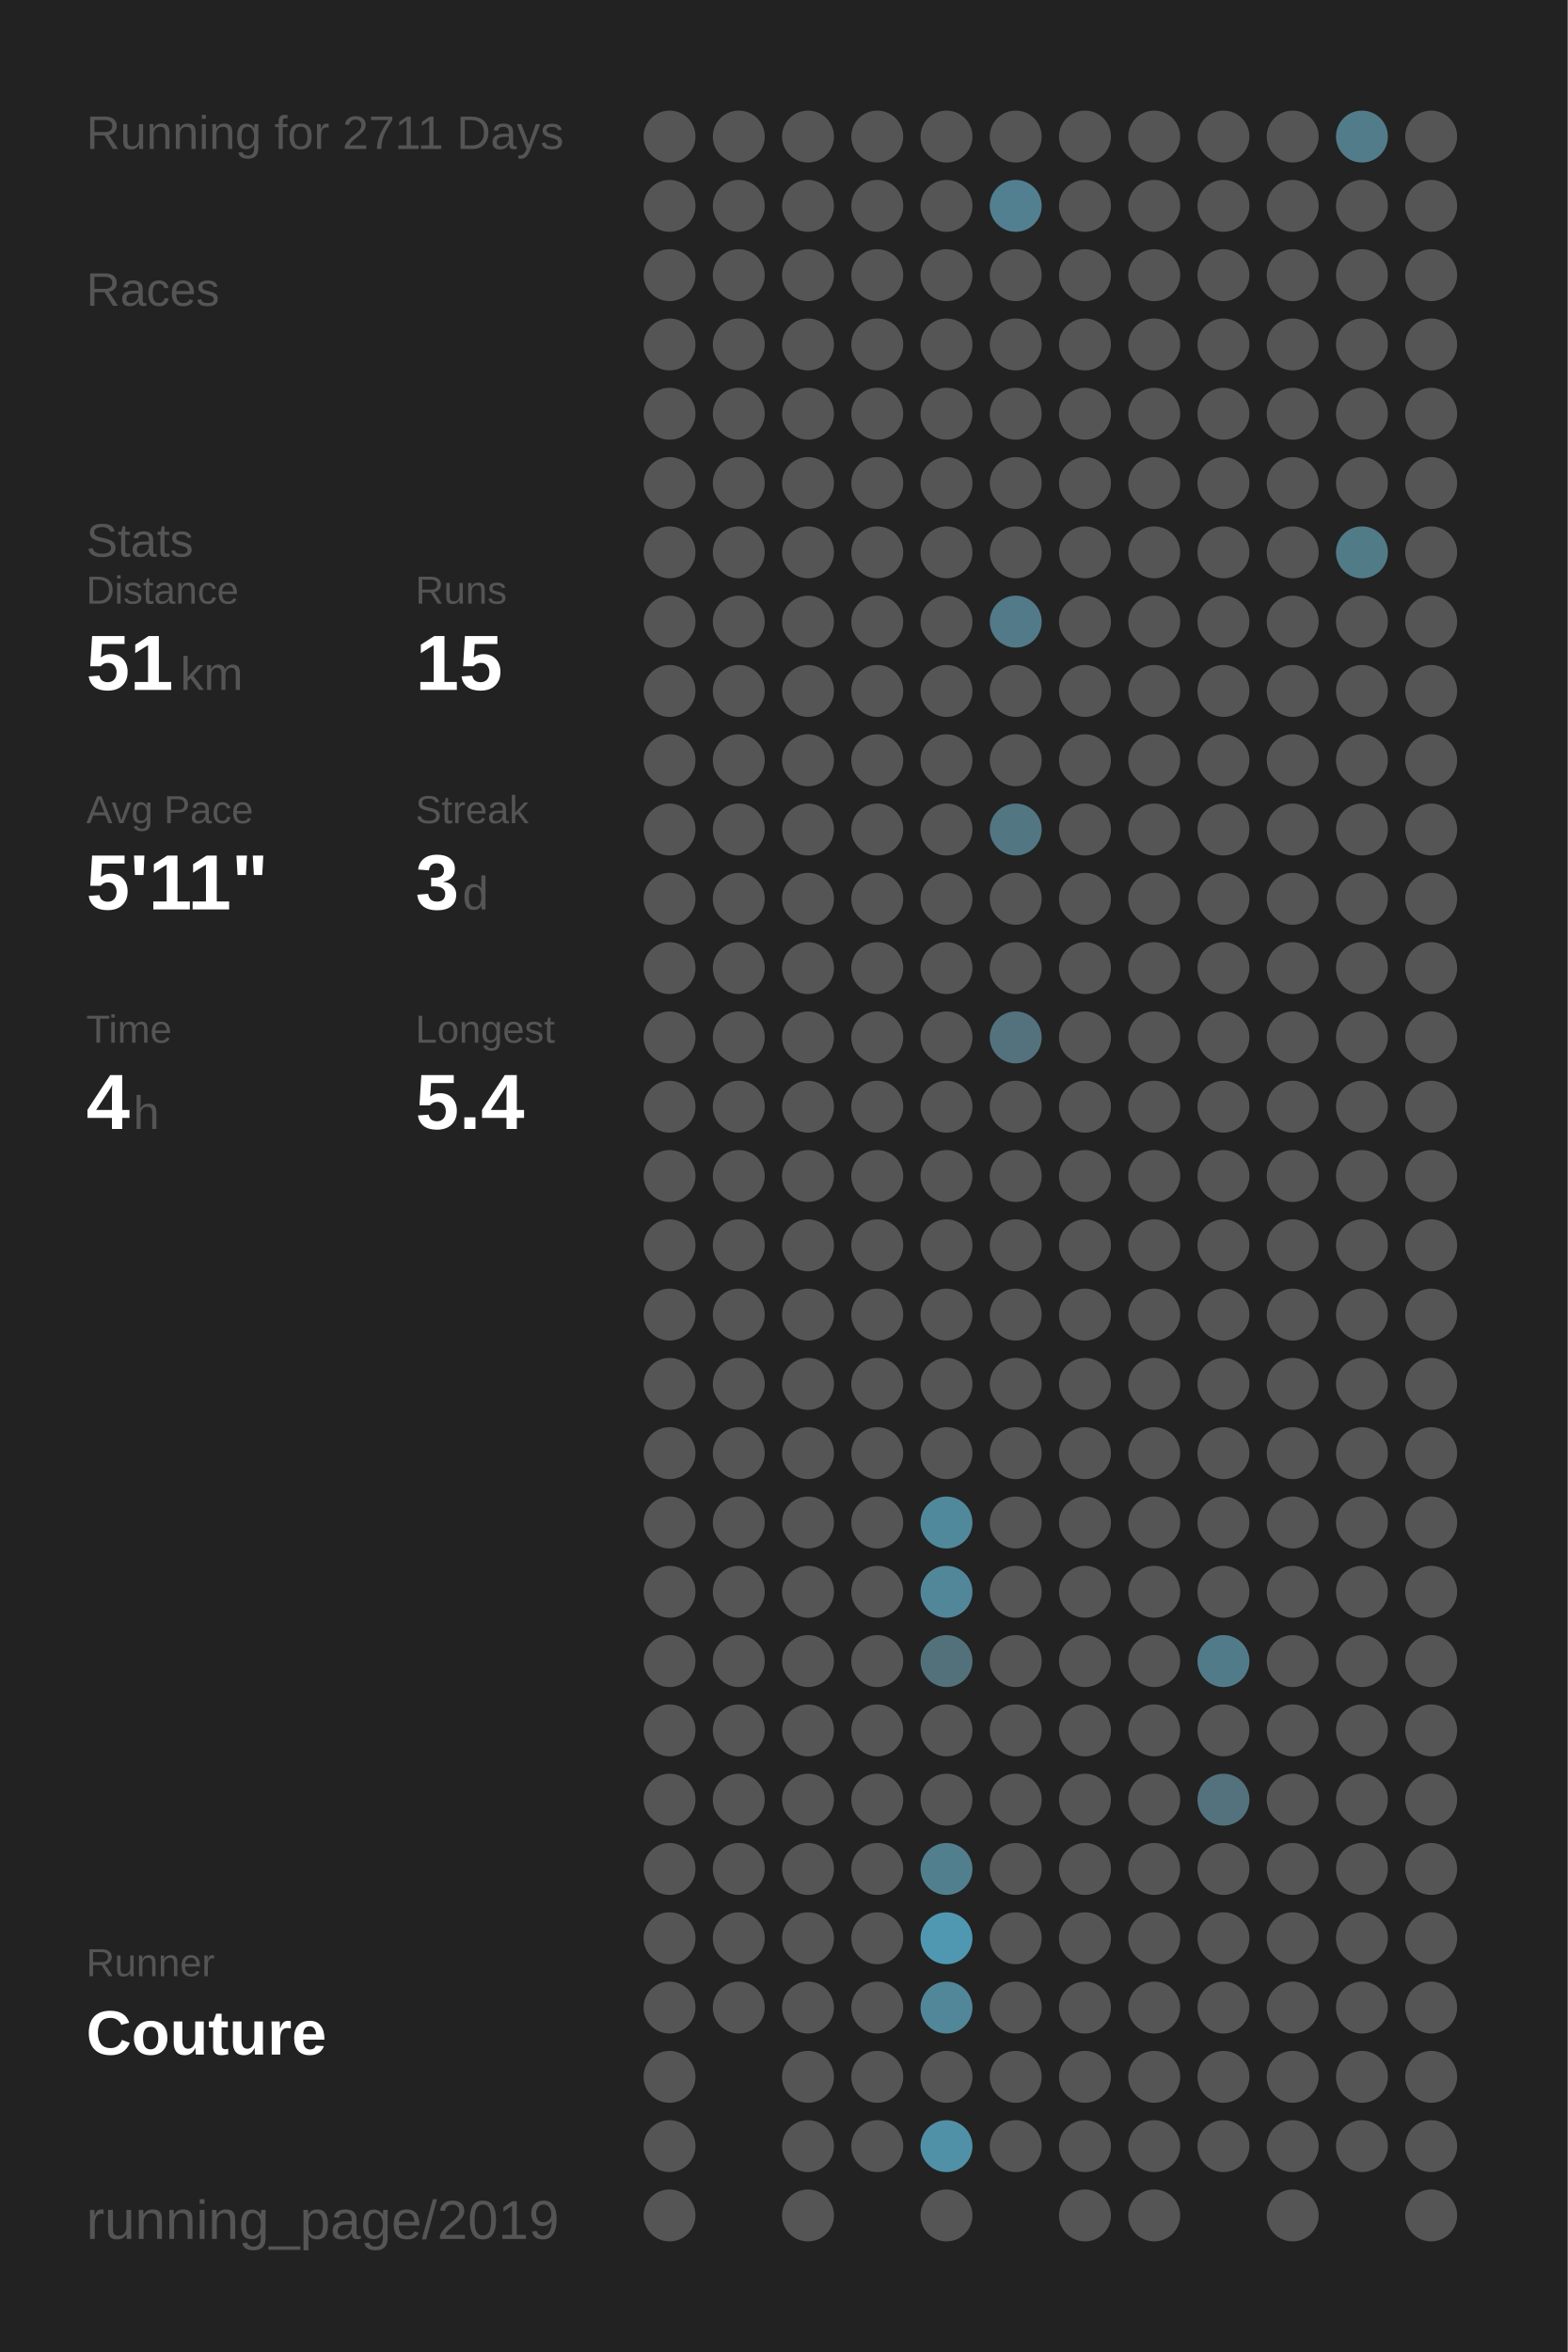
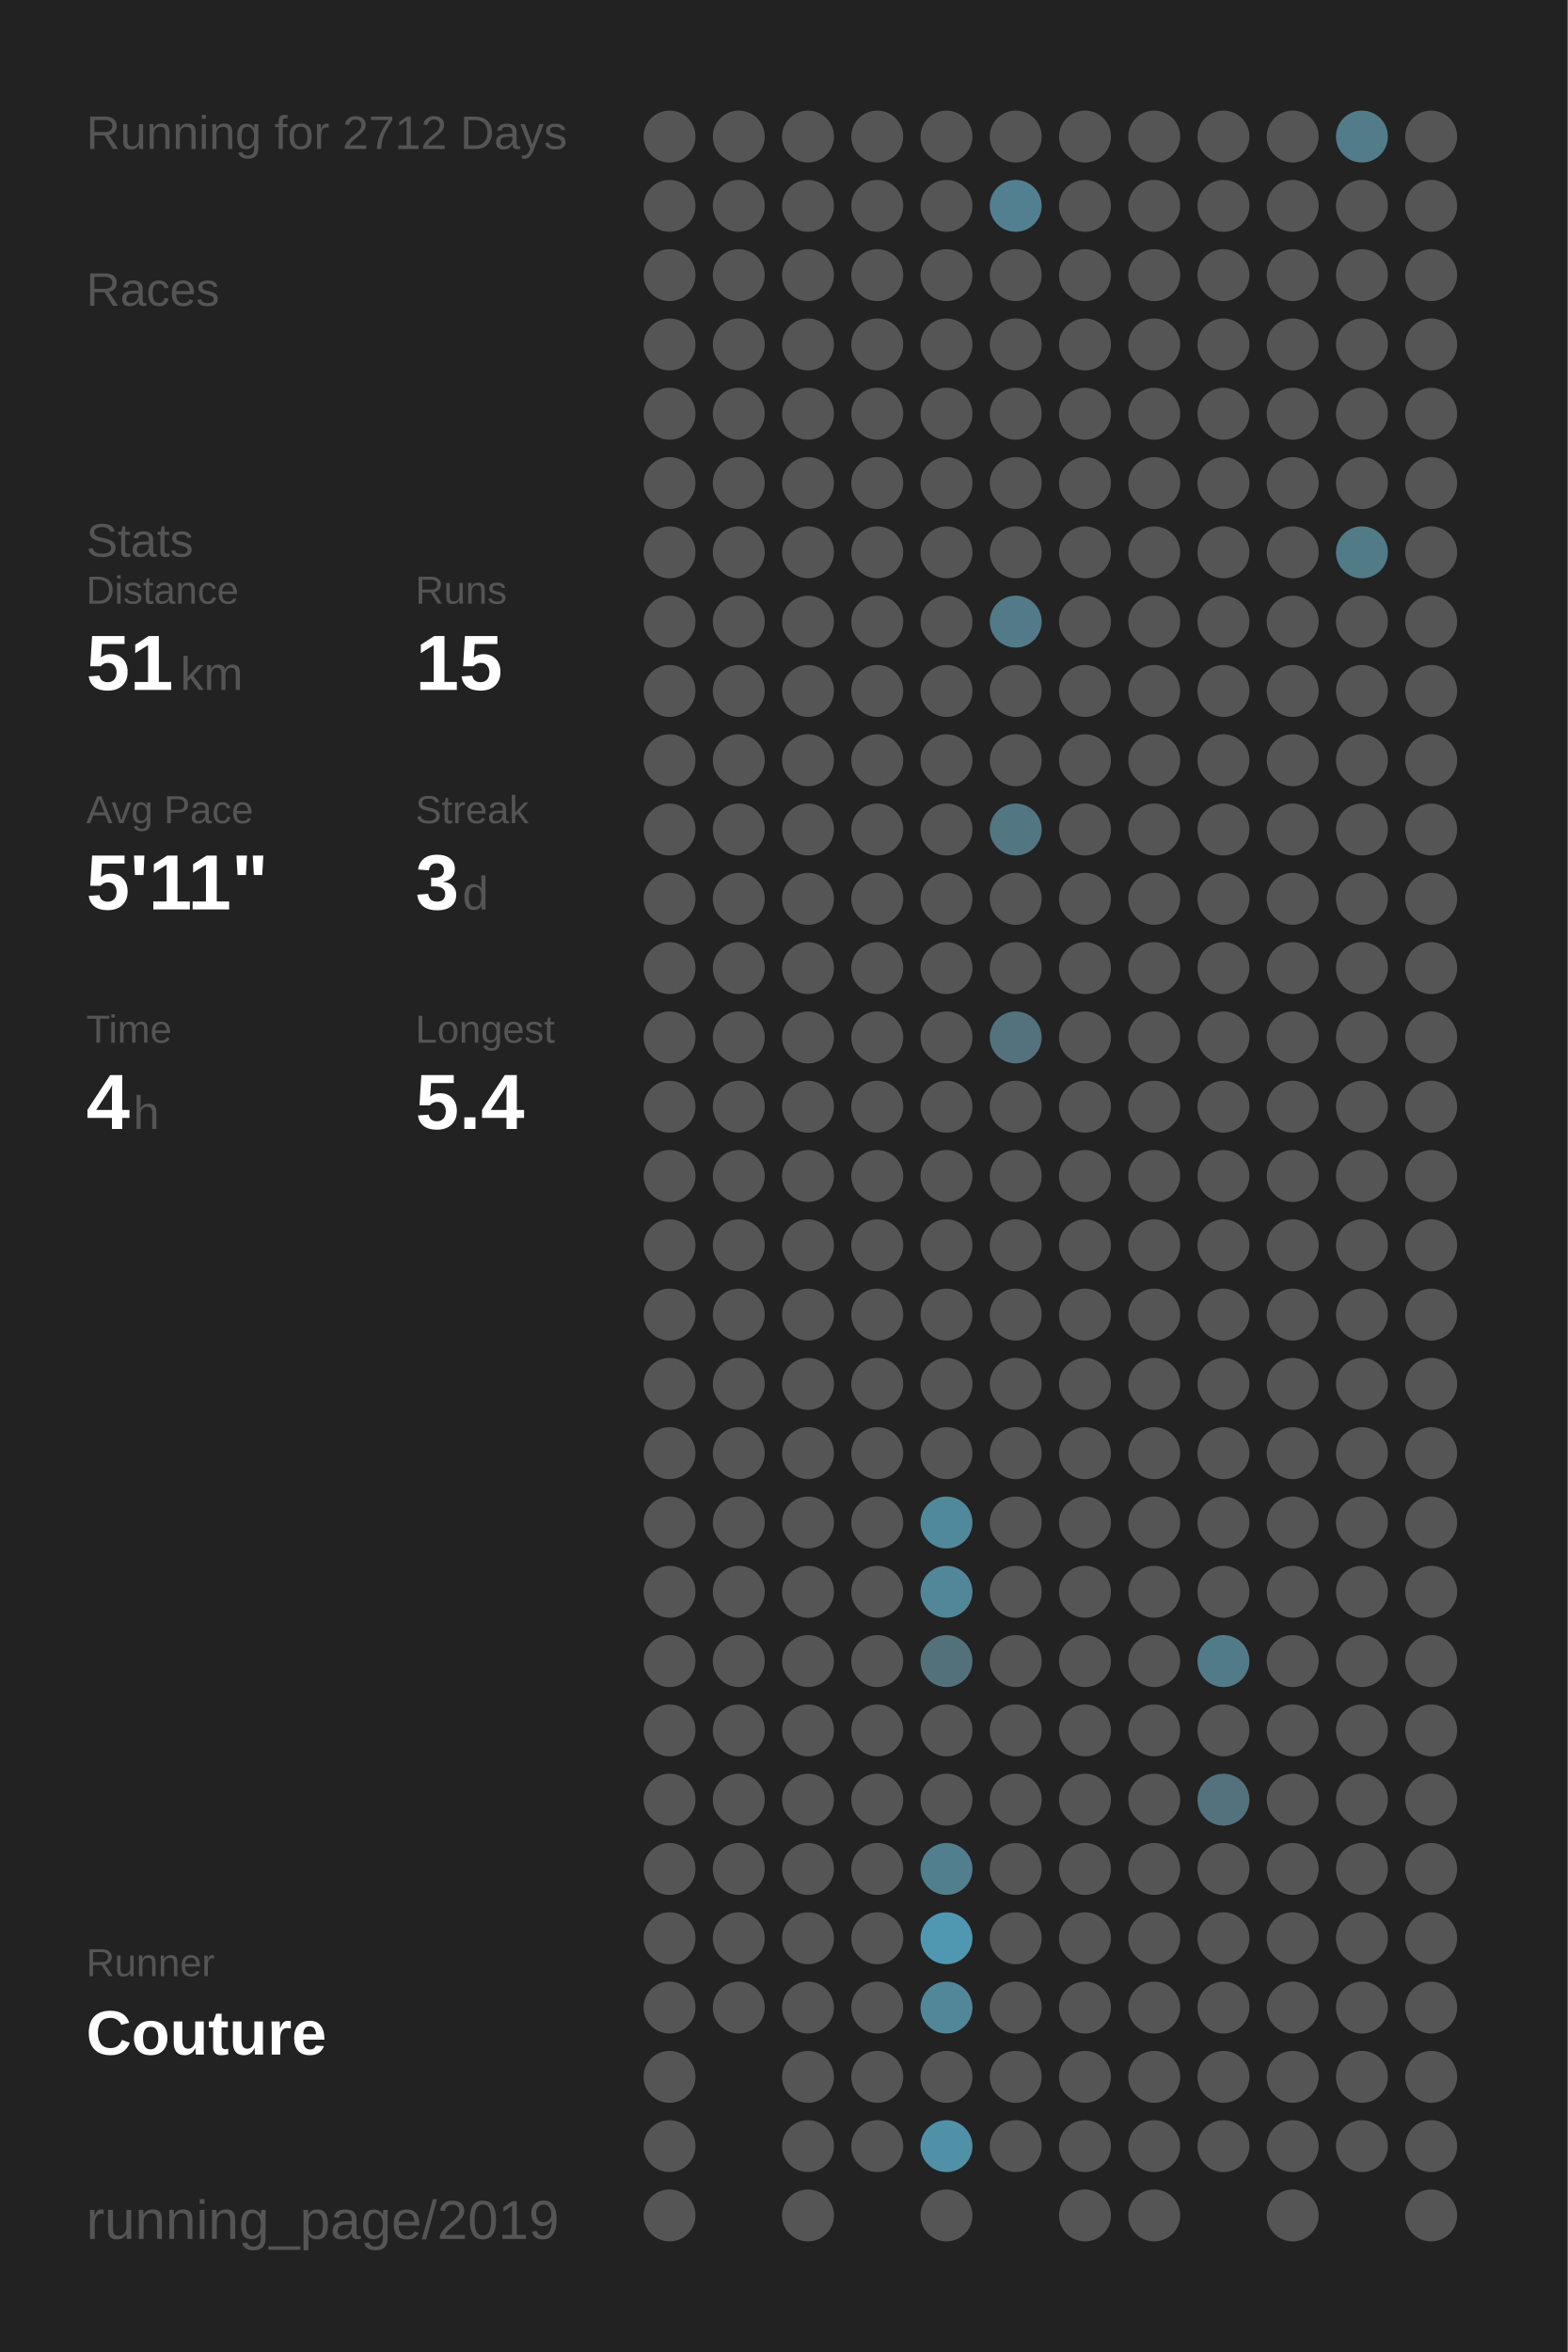
<svg xmlns="http://www.w3.org/2000/svg" baseProfile="full" height="300mm" version="1.1" viewBox="0,0,200,300" width="200mm">
  <defs />
  <rect fill="#222222" height="300" width="200" x="0" y="0" />
-   <text fill="#555555" style="font-size:6px; font-family:Arial;" x="11" y="19">Running for 2711 Days</text>
+   <text fill="#555555" style="font-size:6px; font-family:Arial;" x="11" y="19">Running for 2712 Days</text>
  <text fill="#555555" style="font-size:6px; font-family:Arial;" x="11" y="39">Races</text>
  <text fill="#555555" style="font-size:6px; font-family:Arial;" x="11" y="71">Stats</text>
  <text fill="#555555" style="font-size:5px; font-family:Arial;" x="11" y="77">Distance</text>
  <text fill="#FFFFFF" style="font-size:10px; font-family:Arial; font-weight:bold;" x="11" y="88">51</text>
  <text fill="#555555" style="font-size:6px; font-family:Arial;" x="23" y="88">km</text>
  <text fill="#555555" style="font-size:5px; font-family:Arial;" x="53" y="77">Runs</text>
  <text fill="#FFFFFF" style="font-size:10px; font-family:Arial; font-weight:bold;" x="53" y="88">15</text>
  <text fill="#555555" style="font-size:5px; font-family:Arial;" x="11" y="105">Avg Pace</text>
  <text fill="#FFFFFF" style="font-size:10px; font-family:Arial; font-weight:bold;" x="11" y="116">5'11"</text>
  <text fill="#555555" style="font-size:5px; font-family:Arial;" x="53" y="105">Streak</text>
  <text fill="#FFFFFF" style="font-size:10px; font-family:Arial; font-weight:bold;" x="53" y="116">3</text>
  <text fill="#555555" style="font-size:6px; font-family:Arial;" x="59" y="116">d</text>
  <text fill="#555555" style="font-size:5px; font-family:Arial;" x="11" y="133">Time</text>
  <text fill="#FFFFFF" style="font-size:10px; font-family:Arial; font-weight:bold;" x="11" y="144">4</text>
  <text fill="#555555" style="font-size:6px; font-family:Arial;" x="17" y="144">h</text>
  <text fill="#555555" style="font-size:5px; font-family:Arial;" x="53" y="133">Longest</text>
  <text fill="#FFFFFF" style="font-size:10px; font-family:Arial; font-weight:bold;" x="53" y="144">5.4</text>
  <text fill="#555555" style="font-size:5px; font-family:Arial;" x="11" y="252.065">Runner</text>
  <text fill="#FFFFFF" style="font-size:8px; font-family:Arial; font-weight:bold;" x="11" y="262.065">Couture</text>
  <text fill="#555555" style="font-size:7px; font-family:Arial;" x="11" y="285.581">running_page/2019</text>
  <circle cx="85.417" cy="17.419" fill="#555555" r="3.312" />
  <circle cx="85.417" cy="26.258" fill="#555555" r="3.312" />
  <circle cx="85.417" cy="35.097" fill="#555555" r="3.312" />
  <circle cx="85.417" cy="43.935" fill="#555555" r="3.312" />
  <circle cx="85.417" cy="52.774" fill="#555555" r="3.312" />
  <circle cx="85.417" cy="61.613" fill="#555555" r="3.312" />
  <circle cx="85.417" cy="70.452" fill="#555555" r="3.312" />
  <circle cx="85.417" cy="79.29" fill="#555555" r="3.312" />
  <circle cx="85.417" cy="88.129" fill="#555555" r="3.312" />
  <circle cx="85.417" cy="96.968" fill="#555555" r="3.312" />
  <circle cx="85.417" cy="105.806" fill="#555555" r="3.312" />
  <circle cx="85.417" cy="114.645" fill="#555555" r="3.312" />
  <circle cx="85.417" cy="123.484" fill="#555555" r="3.312" />
  <circle cx="85.417" cy="132.323" fill="#555555" r="3.312" />
  <circle cx="85.417" cy="141.161" fill="#555555" r="3.312" />
  <circle cx="85.417" cy="150" fill="#555555" r="3.312" />
  <circle cx="85.417" cy="158.839" fill="#555555" r="3.312" />
  <circle cx="85.417" cy="167.677" fill="#555555" r="3.312" />
  <circle cx="85.417" cy="176.516" fill="#555555" r="3.312" />
  <circle cx="85.417" cy="185.355" fill="#555555" r="3.312" />
  <circle cx="85.417" cy="194.194" fill="#555555" r="3.312" />
  <circle cx="85.417" cy="203.032" fill="#555555" r="3.312" />
  <circle cx="85.417" cy="211.871" fill="#555555" r="3.312" />
  <circle cx="85.417" cy="220.71" fill="#555555" r="3.312" />
  <circle cx="85.417" cy="229.548" fill="#555555" r="3.312" />
  <circle cx="85.417" cy="238.387" fill="#555555" r="3.312" />
  <circle cx="85.417" cy="247.226" fill="#555555" r="3.312" />
  <circle cx="85.417" cy="256.065" fill="#555555" r="3.312" />
  <circle cx="85.417" cy="264.903" fill="#555555" r="3.312" />
  <circle cx="85.417" cy="273.742" fill="#555555" r="3.312" />
  <circle cx="85.417" cy="282.581" fill="#555555" r="3.312" />
  <circle cx="94.25" cy="17.419" fill="#555555" r="3.312" />
  <circle cx="94.25" cy="26.258" fill="#555555" r="3.312" />
  <circle cx="94.25" cy="35.097" fill="#555555" r="3.312" />
  <circle cx="94.25" cy="43.935" fill="#555555" r="3.312" />
  <circle cx="94.25" cy="52.774" fill="#555555" r="3.312" />
  <circle cx="94.25" cy="61.613" fill="#555555" r="3.312" />
  <circle cx="94.25" cy="70.452" fill="#555555" r="3.312" />
  <circle cx="94.25" cy="79.29" fill="#555555" r="3.312" />
  <circle cx="94.25" cy="88.129" fill="#555555" r="3.312" />
  <circle cx="94.25" cy="96.968" fill="#555555" r="3.312" />
  <circle cx="94.25" cy="105.806" fill="#555555" r="3.312" />
  <circle cx="94.25" cy="114.645" fill="#555555" r="3.312" />
  <circle cx="94.25" cy="123.484" fill="#555555" r="3.312" />
  <circle cx="94.25" cy="132.323" fill="#555555" r="3.312" />
  <circle cx="94.25" cy="141.161" fill="#555555" r="3.312" />
  <circle cx="94.25" cy="150" fill="#555555" r="3.312" />
  <circle cx="94.25" cy="158.839" fill="#555555" r="3.312" />
  <circle cx="94.25" cy="167.677" fill="#555555" r="3.312" />
  <circle cx="94.25" cy="176.516" fill="#555555" r="3.312" />
  <circle cx="94.25" cy="185.355" fill="#555555" r="3.312" />
  <circle cx="94.25" cy="194.194" fill="#555555" r="3.312" />
  <circle cx="94.25" cy="203.032" fill="#555555" r="3.312" />
  <circle cx="94.25" cy="211.871" fill="#555555" r="3.312" />
  <circle cx="94.25" cy="220.71" fill="#555555" r="3.312" />
  <circle cx="94.25" cy="229.548" fill="#555555" r="3.312" />
  <circle cx="94.25" cy="238.387" fill="#555555" r="3.312" />
  <circle cx="94.25" cy="247.226" fill="#555555" r="3.312" />
  <circle cx="94.25" cy="256.065" fill="#555555" r="3.312" />
  <circle cx="103.083" cy="17.419" fill="#555555" r="3.312" />
  <circle cx="103.083" cy="26.258" fill="#555555" r="3.312" />
  <circle cx="103.083" cy="35.097" fill="#555555" r="3.312" />
  <circle cx="103.083" cy="43.935" fill="#555555" r="3.312" />
  <circle cx="103.083" cy="52.774" fill="#555555" r="3.312" />
  <circle cx="103.083" cy="61.613" fill="#555555" r="3.312" />
  <circle cx="103.083" cy="70.452" fill="#555555" r="3.312" />
  <circle cx="103.083" cy="79.29" fill="#555555" r="3.312" />
  <circle cx="103.083" cy="88.129" fill="#555555" r="3.312" />
  <circle cx="103.083" cy="96.968" fill="#555555" r="3.312" />
  <circle cx="103.083" cy="105.806" fill="#555555" r="3.312" />
  <circle cx="103.083" cy="114.645" fill="#555555" r="3.312" />
  <circle cx="103.083" cy="123.484" fill="#555555" r="3.312" />
  <circle cx="103.083" cy="132.323" fill="#555555" r="3.312" />
  <circle cx="103.083" cy="141.161" fill="#555555" r="3.312" />
  <circle cx="103.083" cy="150" fill="#555555" r="3.312" />
  <circle cx="103.083" cy="158.839" fill="#555555" r="3.312" />
  <circle cx="103.083" cy="167.677" fill="#555555" r="3.312" />
  <circle cx="103.083" cy="176.516" fill="#555555" r="3.312" />
  <circle cx="103.083" cy="185.355" fill="#555555" r="3.312" />
  <circle cx="103.083" cy="194.194" fill="#555555" r="3.312" />
  <circle cx="103.083" cy="203.032" fill="#555555" r="3.312" />
  <circle cx="103.083" cy="211.871" fill="#555555" r="3.312" />
  <circle cx="103.083" cy="220.71" fill="#555555" r="3.312" />
  <circle cx="103.083" cy="229.548" fill="#555555" r="3.312" />
  <circle cx="103.083" cy="238.387" fill="#555555" r="3.312" />
  <circle cx="103.083" cy="247.226" fill="#555555" r="3.312" />
  <circle cx="103.083" cy="256.065" fill="#555555" r="3.312" />
  <circle cx="103.083" cy="264.903" fill="#555555" r="3.312" />
  <circle cx="103.083" cy="273.742" fill="#555555" r="3.312" />
  <circle cx="103.083" cy="282.581" fill="#555555" r="3.312" />
  <circle cx="111.917" cy="17.419" fill="#555555" r="3.312" />
  <circle cx="111.917" cy="26.258" fill="#555555" r="3.312" />
  <circle cx="111.917" cy="35.097" fill="#555555" r="3.312" />
  <circle cx="111.917" cy="43.935" fill="#555555" r="3.312" />
  <circle cx="111.917" cy="52.774" fill="#555555" r="3.312" />
  <circle cx="111.917" cy="61.613" fill="#555555" r="3.312" />
  <circle cx="111.917" cy="70.452" fill="#555555" r="3.312" />
  <circle cx="111.917" cy="79.29" fill="#555555" r="3.312" />
  <circle cx="111.917" cy="88.129" fill="#555555" r="3.312" />
  <circle cx="111.917" cy="96.968" fill="#555555" r="3.312" />
  <circle cx="111.917" cy="105.806" fill="#555555" r="3.312" />
  <circle cx="111.917" cy="114.645" fill="#555555" r="3.312" />
  <circle cx="111.917" cy="123.484" fill="#555555" r="3.312" />
  <circle cx="111.917" cy="132.323" fill="#555555" r="3.312" />
  <circle cx="111.917" cy="141.161" fill="#555555" r="3.312" />
  <circle cx="111.917" cy="150" fill="#555555" r="3.312" />
  <circle cx="111.917" cy="158.839" fill="#555555" r="3.312" />
  <circle cx="111.917" cy="167.677" fill="#555555" r="3.312" />
  <circle cx="111.917" cy="176.516" fill="#555555" r="3.312" />
  <circle cx="111.917" cy="185.355" fill="#555555" r="3.312" />
  <circle cx="111.917" cy="194.194" fill="#555555" r="3.312" />
  <circle cx="111.917" cy="203.032" fill="#555555" r="3.312" />
  <circle cx="111.917" cy="211.871" fill="#555555" r="3.312" />
  <circle cx="111.917" cy="220.71" fill="#555555" r="3.312" />
  <circle cx="111.917" cy="229.548" fill="#555555" r="3.312" />
  <circle cx="111.917" cy="238.387" fill="#555555" r="3.312" />
  <circle cx="111.917" cy="247.226" fill="#555555" r="3.312" />
  <circle cx="111.917" cy="256.065" fill="#555555" r="3.312" />
  <circle cx="111.917" cy="264.903" fill="#555555" r="3.312" />
  <circle cx="111.917" cy="273.742" fill="#555555" r="3.312" />
  <circle cx="120.75" cy="17.419" fill="#555555" r="3.312" />
  <circle cx="120.75" cy="26.258" fill="#555555" r="3.312" />
  <circle cx="120.75" cy="35.097" fill="#555555" r="3.312" />
  <circle cx="120.75" cy="43.935" fill="#555555" r="3.312" />
  <circle cx="120.75" cy="52.774" fill="#555555" r="3.312" />
  <circle cx="120.75" cy="61.613" fill="#555555" r="3.312" />
  <circle cx="120.75" cy="70.452" fill="#555555" r="3.312" />
  <circle cx="120.75" cy="79.29" fill="#555555" r="3.312" />
  <circle cx="120.75" cy="88.129" fill="#555555" r="3.312" />
  <circle cx="120.75" cy="96.968" fill="#555555" r="3.312" />
  <circle cx="120.75" cy="105.806" fill="#555555" r="3.312" />
  <circle cx="120.75" cy="114.645" fill="#555555" r="3.312" />
  <circle cx="120.75" cy="123.484" fill="#555555" r="3.312" />
  <circle cx="120.75" cy="132.323" fill="#555555" r="3.312" />
  <circle cx="120.75" cy="141.161" fill="#555555" r="3.312" />
  <circle cx="120.75" cy="150" fill="#555555" r="3.312" />
  <circle cx="120.75" cy="158.839" fill="#555555" r="3.312" />
  <circle cx="120.75" cy="167.677" fill="#555555" r="3.312" />
  <circle cx="120.75" cy="176.516" fill="#555555" r="3.312" />
  <circle cx="120.75" cy="185.355" fill="#555555" r="3.312" />
  <circle cx="120.75" cy="194.194" fill="#51899c" r="3.312" />
  <circle cx="120.75" cy="203.032" fill="#518799" r="3.312" />
  <circle cx="120.75" cy="211.871" fill="#53717b" r="3.312" />
  <circle cx="120.75" cy="220.71" fill="#555555" r="3.312" />
  <circle cx="120.75" cy="229.548" fill="#555555" r="3.312" />
  <circle cx="120.75" cy="238.387" fill="#527f8e" r="3.312" />
  <circle cx="120.75" cy="247.226" fill="#5098b1" r="3.312" />
  <circle cx="120.75" cy="256.065" fill="#518799" r="3.312" />
  <circle cx="120.75" cy="264.903" fill="#555555" r="3.312" />
  <circle cx="120.75" cy="273.742" fill="#5191a7" r="3.312" />
  <circle cx="120.75" cy="282.581" fill="#555555" r="3.312" />
  <circle cx="129.583" cy="17.419" fill="#555555" r="3.312" />
  <circle cx="129.583" cy="26.258" fill="#528090" r="3.312" />
  <circle cx="129.583" cy="35.097" fill="#555555" r="3.312" />
  <circle cx="129.583" cy="43.935" fill="#555555" r="3.312" />
  <circle cx="129.583" cy="52.774" fill="#555555" r="3.312" />
  <circle cx="129.583" cy="61.613" fill="#555555" r="3.312" />
  <circle cx="129.583" cy="70.452" fill="#555555" r="3.312" />
  <circle cx="129.583" cy="79.29" fill="#527a88" r="3.312" />
  <circle cx="129.583" cy="88.129" fill="#555555" r="3.312" />
  <circle cx="129.583" cy="96.968" fill="#555555" r="3.312" />
  <circle cx="129.583" cy="105.806" fill="#527682" r="3.312" />
  <circle cx="129.583" cy="114.645" fill="#555555" r="3.312" />
  <circle cx="129.583" cy="123.484" fill="#555555" r="3.312" />
  <circle cx="129.583" cy="132.323" fill="#53727d" r="3.312" />
  <circle cx="129.583" cy="141.161" fill="#555555" r="3.312" />
  <circle cx="129.583" cy="150" fill="#555555" r="3.312" />
  <circle cx="129.583" cy="158.839" fill="#555555" r="3.312" />
  <circle cx="129.583" cy="167.677" fill="#555555" r="3.312" />
  <circle cx="129.583" cy="176.516" fill="#555555" r="3.312" />
  <circle cx="129.583" cy="185.355" fill="#555555" r="3.312" />
  <circle cx="129.583" cy="194.194" fill="#555555" r="3.312" />
  <circle cx="129.583" cy="203.032" fill="#555555" r="3.312" />
  <circle cx="129.583" cy="211.871" fill="#555555" r="3.312" />
  <circle cx="129.583" cy="220.71" fill="#555555" r="3.312" />
  <circle cx="129.583" cy="229.548" fill="#555555" r="3.312" />
  <circle cx="129.583" cy="238.387" fill="#555555" r="3.312" />
  <circle cx="129.583" cy="247.226" fill="#555555" r="3.312" />
  <circle cx="129.583" cy="256.065" fill="#555555" r="3.312" />
  <circle cx="129.583" cy="264.903" fill="#555555" r="3.312" />
  <circle cx="129.583" cy="273.742" fill="#555555" r="3.312" />
  <circle cx="138.417" cy="17.419" fill="#555555" r="3.312" />
  <circle cx="138.417" cy="26.258" fill="#555555" r="3.312" />
  <circle cx="138.417" cy="35.097" fill="#555555" r="3.312" />
  <circle cx="138.417" cy="43.935" fill="#555555" r="3.312" />
  <circle cx="138.417" cy="52.774" fill="#555555" r="3.312" />
  <circle cx="138.417" cy="61.613" fill="#555555" r="3.312" />
  <circle cx="138.417" cy="70.452" fill="#555555" r="3.312" />
  <circle cx="138.417" cy="79.29" fill="#555555" r="3.312" />
  <circle cx="138.417" cy="88.129" fill="#555555" r="3.312" />
  <circle cx="138.417" cy="96.968" fill="#555555" r="3.312" />
  <circle cx="138.417" cy="105.806" fill="#555555" r="3.312" />
  <circle cx="138.417" cy="114.645" fill="#555555" r="3.312" />
  <circle cx="138.417" cy="123.484" fill="#555555" r="3.312" />
  <circle cx="138.417" cy="132.323" fill="#555555" r="3.312" />
  <circle cx="138.417" cy="141.161" fill="#555555" r="3.312" />
  <circle cx="138.417" cy="150" fill="#555555" r="3.312" />
  <circle cx="138.417" cy="158.839" fill="#555555" r="3.312" />
  <circle cx="138.417" cy="167.677" fill="#555555" r="3.312" />
  <circle cx="138.417" cy="176.516" fill="#555555" r="3.312" />
  <circle cx="138.417" cy="185.355" fill="#555555" r="3.312" />
  <circle cx="138.417" cy="194.194" fill="#555555" r="3.312" />
  <circle cx="138.417" cy="203.032" fill="#555555" r="3.312" />
  <circle cx="138.417" cy="211.871" fill="#555555" r="3.312" />
  <circle cx="138.417" cy="220.71" fill="#555555" r="3.312" />
  <circle cx="138.417" cy="229.548" fill="#555555" r="3.312" />
  <circle cx="138.417" cy="238.387" fill="#555555" r="3.312" />
  <circle cx="138.417" cy="247.226" fill="#555555" r="3.312" />
  <circle cx="138.417" cy="256.065" fill="#555555" r="3.312" />
  <circle cx="138.417" cy="264.903" fill="#555555" r="3.312" />
  <circle cx="138.417" cy="273.742" fill="#555555" r="3.312" />
  <circle cx="138.417" cy="282.581" fill="#555555" r="3.312" />
  <circle cx="147.25" cy="17.419" fill="#555555" r="3.312" />
  <circle cx="147.25" cy="26.258" fill="#555555" r="3.312" />
  <circle cx="147.25" cy="35.097" fill="#555555" r="3.312" />
  <circle cx="147.25" cy="43.935" fill="#555555" r="3.312" />
  <circle cx="147.25" cy="52.774" fill="#555555" r="3.312" />
  <circle cx="147.25" cy="61.613" fill="#555555" r="3.312" />
  <circle cx="147.25" cy="70.452" fill="#555555" r="3.312" />
  <circle cx="147.25" cy="79.29" fill="#555555" r="3.312" />
  <circle cx="147.25" cy="88.129" fill="#555555" r="3.312" />
  <circle cx="147.25" cy="96.968" fill="#555555" r="3.312" />
  <circle cx="147.25" cy="105.806" fill="#555555" r="3.312" />
  <circle cx="147.25" cy="114.645" fill="#555555" r="3.312" />
  <circle cx="147.25" cy="123.484" fill="#555555" r="3.312" />
  <circle cx="147.25" cy="132.323" fill="#555555" r="3.312" />
  <circle cx="147.25" cy="141.161" fill="#555555" r="3.312" />
  <circle cx="147.25" cy="150" fill="#555555" r="3.312" />
  <circle cx="147.25" cy="158.839" fill="#555555" r="3.312" />
  <circle cx="147.25" cy="167.677" fill="#555555" r="3.312" />
  <circle cx="147.25" cy="176.516" fill="#555555" r="3.312" />
  <circle cx="147.25" cy="185.355" fill="#555555" r="3.312" />
  <circle cx="147.25" cy="194.194" fill="#555555" r="3.312" />
  <circle cx="147.25" cy="203.032" fill="#555555" r="3.312" />
  <circle cx="147.25" cy="211.871" fill="#555555" r="3.312" />
  <circle cx="147.25" cy="220.71" fill="#555555" r="3.312" />
  <circle cx="147.25" cy="229.548" fill="#555555" r="3.312" />
  <circle cx="147.25" cy="238.387" fill="#555555" r="3.312" />
  <circle cx="147.25" cy="247.226" fill="#555555" r="3.312" />
  <circle cx="147.25" cy="256.065" fill="#555555" r="3.312" />
  <circle cx="147.25" cy="264.903" fill="#555555" r="3.312" />
  <circle cx="147.25" cy="273.742" fill="#555555" r="3.312" />
  <circle cx="147.25" cy="282.581" fill="#555555" r="3.312" />
  <circle cx="156.083" cy="17.419" fill="#555555" r="3.312" />
  <circle cx="156.083" cy="26.258" fill="#555555" r="3.312" />
  <circle cx="156.083" cy="35.097" fill="#555555" r="3.312" />
  <circle cx="156.083" cy="43.935" fill="#555555" r="3.312" />
  <circle cx="156.083" cy="52.774" fill="#555555" r="3.312" />
  <circle cx="156.083" cy="61.613" fill="#555555" r="3.312" />
  <circle cx="156.083" cy="70.452" fill="#555555" r="3.312" />
  <circle cx="156.083" cy="79.29" fill="#555555" r="3.312" />
  <circle cx="156.083" cy="88.129" fill="#555555" r="3.312" />
  <circle cx="156.083" cy="96.968" fill="#555555" r="3.312" />
  <circle cx="156.083" cy="105.806" fill="#555555" r="3.312" />
  <circle cx="156.083" cy="114.645" fill="#555555" r="3.312" />
  <circle cx="156.083" cy="123.484" fill="#555555" r="3.312" />
  <circle cx="156.083" cy="132.323" fill="#555555" r="3.312" />
  <circle cx="156.083" cy="141.161" fill="#555555" r="3.312" />
  <circle cx="156.083" cy="150" fill="#555555" r="3.312" />
  <circle cx="156.083" cy="158.839" fill="#555555" r="3.312" />
  <circle cx="156.083" cy="167.677" fill="#555555" r="3.312" />
  <circle cx="156.083" cy="176.516" fill="#555555" r="3.312" />
  <circle cx="156.083" cy="185.355" fill="#555555" r="3.312" />
  <circle cx="156.083" cy="194.194" fill="#555555" r="3.312" />
  <circle cx="156.083" cy="203.032" fill="#555555" r="3.312" />
  <circle cx="156.083" cy="211.871" fill="#527b89" r="3.312" />
  <circle cx="156.083" cy="220.71" fill="#555555" r="3.312" />
  <circle cx="156.083" cy="229.548" fill="#53727d" r="3.312" />
  <circle cx="156.083" cy="238.387" fill="#555555" r="3.312" />
  <circle cx="156.083" cy="247.226" fill="#555555" r="3.312" />
  <circle cx="156.083" cy="256.065" fill="#555555" r="3.312" />
  <circle cx="156.083" cy="264.903" fill="#555555" r="3.312" />
  <circle cx="156.083" cy="273.742" fill="#555555" r="3.312" />
  <circle cx="164.917" cy="17.419" fill="#555555" r="3.312" />
  <circle cx="164.917" cy="26.258" fill="#555555" r="3.312" />
  <circle cx="164.917" cy="35.097" fill="#555555" r="3.312" />
  <circle cx="164.917" cy="43.935" fill="#555555" r="3.312" />
  <circle cx="164.917" cy="52.774" fill="#555555" r="3.312" />
  <circle cx="164.917" cy="61.613" fill="#555555" r="3.312" />
  <circle cx="164.917" cy="70.452" fill="#555555" r="3.312" />
  <circle cx="164.917" cy="79.29" fill="#555555" r="3.312" />
  <circle cx="164.917" cy="88.129" fill="#555555" r="3.312" />
  <circle cx="164.917" cy="96.968" fill="#555555" r="3.312" />
  <circle cx="164.917" cy="105.806" fill="#555555" r="3.312" />
  <circle cx="164.917" cy="114.645" fill="#555555" r="3.312" />
  <circle cx="164.917" cy="123.484" fill="#555555" r="3.312" />
  <circle cx="164.917" cy="132.323" fill="#555555" r="3.312" />
  <circle cx="164.917" cy="141.161" fill="#555555" r="3.312" />
  <circle cx="164.917" cy="150" fill="#555555" r="3.312" />
  <circle cx="164.917" cy="158.839" fill="#555555" r="3.312" />
  <circle cx="164.917" cy="167.677" fill="#555555" r="3.312" />
  <circle cx="164.917" cy="176.516" fill="#555555" r="3.312" />
  <circle cx="164.917" cy="185.355" fill="#555555" r="3.312" />
  <circle cx="164.917" cy="194.194" fill="#555555" r="3.312" />
  <circle cx="164.917" cy="203.032" fill="#555555" r="3.312" />
  <circle cx="164.917" cy="211.871" fill="#555555" r="3.312" />
  <circle cx="164.917" cy="220.71" fill="#555555" r="3.312" />
  <circle cx="164.917" cy="229.548" fill="#555555" r="3.312" />
  <circle cx="164.917" cy="238.387" fill="#555555" r="3.312" />
  <circle cx="164.917" cy="247.226" fill="#555555" r="3.312" />
  <circle cx="164.917" cy="256.065" fill="#555555" r="3.312" />
  <circle cx="164.917" cy="264.903" fill="#555555" r="3.312" />
  <circle cx="164.917" cy="273.742" fill="#555555" r="3.312" />
  <circle cx="164.917" cy="282.581" fill="#555555" r="3.312" />
  <circle cx="173.75" cy="17.419" fill="#527c8a" r="3.312" />
  <circle cx="173.75" cy="26.258" fill="#555555" r="3.312" />
  <circle cx="173.75" cy="35.097" fill="#555555" r="3.312" />
  <circle cx="173.75" cy="43.935" fill="#555555" r="3.312" />
  <circle cx="173.75" cy="52.774" fill="#555555" r="3.312" />
  <circle cx="173.75" cy="61.613" fill="#555555" r="3.312" />
  <circle cx="173.75" cy="70.452" fill="#527b88" r="3.312" />
  <circle cx="173.75" cy="79.29" fill="#555555" r="3.312" />
  <circle cx="173.75" cy="88.129" fill="#555555" r="3.312" />
  <circle cx="173.75" cy="96.968" fill="#555555" r="3.312" />
  <circle cx="173.75" cy="105.806" fill="#555555" r="3.312" />
  <circle cx="173.75" cy="114.645" fill="#555555" r="3.312" />
  <circle cx="173.75" cy="123.484" fill="#555555" r="3.312" />
  <circle cx="173.75" cy="132.323" fill="#555555" r="3.312" />
  <circle cx="173.75" cy="141.161" fill="#555555" r="3.312" />
  <circle cx="173.75" cy="150" fill="#555555" r="3.312" />
  <circle cx="173.75" cy="158.839" fill="#555555" r="3.312" />
  <circle cx="173.75" cy="167.677" fill="#555555" r="3.312" />
  <circle cx="173.75" cy="176.516" fill="#555555" r="3.312" />
  <circle cx="173.75" cy="185.355" fill="#555555" r="3.312" />
  <circle cx="173.75" cy="194.194" fill="#555555" r="3.312" />
  <circle cx="173.75" cy="203.032" fill="#555555" r="3.312" />
  <circle cx="173.75" cy="211.871" fill="#555555" r="3.312" />
  <circle cx="173.75" cy="220.71" fill="#555555" r="3.312" />
  <circle cx="173.75" cy="229.548" fill="#555555" r="3.312" />
  <circle cx="173.75" cy="238.387" fill="#555555" r="3.312" />
  <circle cx="173.75" cy="247.226" fill="#555555" r="3.312" />
  <circle cx="173.75" cy="256.065" fill="#555555" r="3.312" />
  <circle cx="173.75" cy="264.903" fill="#555555" r="3.312" />
  <circle cx="173.75" cy="273.742" fill="#555555" r="3.312" />
  <circle cx="182.583" cy="17.419" fill="#555555" r="3.312" />
  <circle cx="182.583" cy="26.258" fill="#555555" r="3.312" />
  <circle cx="182.583" cy="35.097" fill="#555555" r="3.312" />
  <circle cx="182.583" cy="43.935" fill="#555555" r="3.312" />
  <circle cx="182.583" cy="52.774" fill="#555555" r="3.312" />
  <circle cx="182.583" cy="61.613" fill="#555555" r="3.312" />
  <circle cx="182.583" cy="70.452" fill="#555555" r="3.312" />
  <circle cx="182.583" cy="79.29" fill="#555555" r="3.312" />
  <circle cx="182.583" cy="88.129" fill="#555555" r="3.312" />
  <circle cx="182.583" cy="96.968" fill="#555555" r="3.312" />
  <circle cx="182.583" cy="105.806" fill="#555555" r="3.312" />
  <circle cx="182.583" cy="114.645" fill="#555555" r="3.312" />
  <circle cx="182.583" cy="123.484" fill="#555555" r="3.312" />
  <circle cx="182.583" cy="132.323" fill="#555555" r="3.312" />
  <circle cx="182.583" cy="141.161" fill="#555555" r="3.312" />
  <circle cx="182.583" cy="150" fill="#555555" r="3.312" />
  <circle cx="182.583" cy="158.839" fill="#555555" r="3.312" />
  <circle cx="182.583" cy="167.677" fill="#555555" r="3.312" />
  <circle cx="182.583" cy="176.516" fill="#555555" r="3.312" />
  <circle cx="182.583" cy="185.355" fill="#555555" r="3.312" />
  <circle cx="182.583" cy="194.194" fill="#555555" r="3.312" />
  <circle cx="182.583" cy="203.032" fill="#555555" r="3.312" />
  <circle cx="182.583" cy="211.871" fill="#555555" r="3.312" />
  <circle cx="182.583" cy="220.71" fill="#555555" r="3.312" />
  <circle cx="182.583" cy="229.548" fill="#555555" r="3.312" />
  <circle cx="182.583" cy="238.387" fill="#555555" r="3.312" />
  <circle cx="182.583" cy="247.226" fill="#555555" r="3.312" />
  <circle cx="182.583" cy="256.065" fill="#555555" r="3.312" />
  <circle cx="182.583" cy="264.903" fill="#555555" r="3.312" />
  <circle cx="182.583" cy="273.742" fill="#555555" r="3.312" />
  <circle cx="182.583" cy="282.581" fill="#555555" r="3.312" />
</svg>
